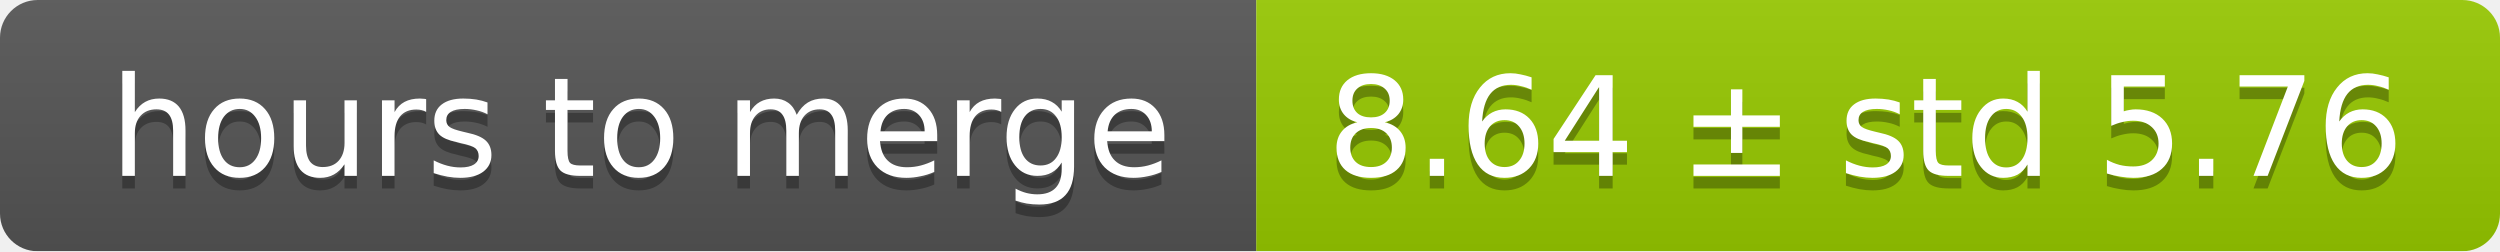
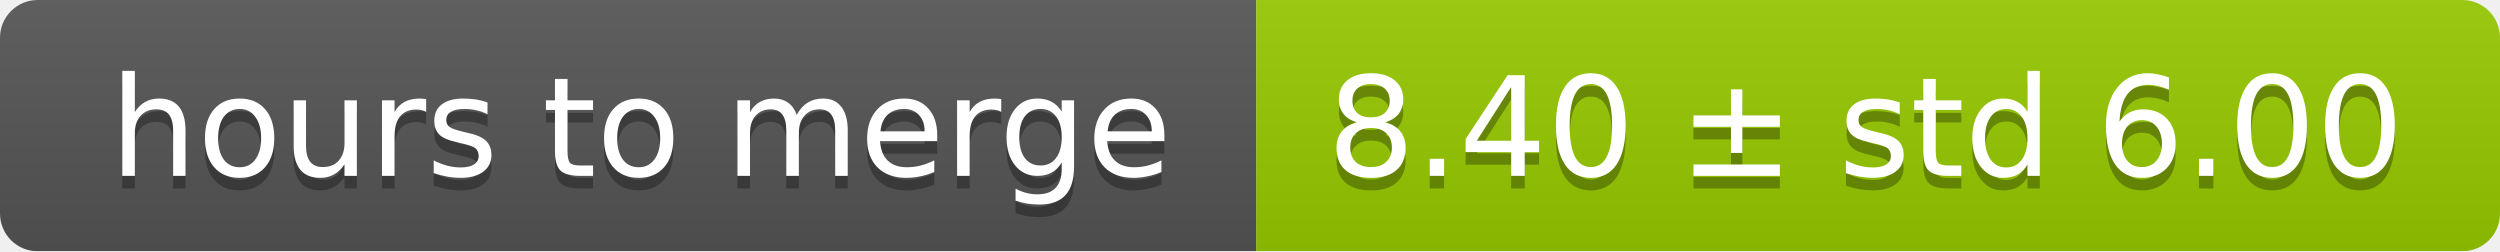
<svg xmlns="http://www.w3.org/2000/svg" width="199" height="20">
  <linearGradient id="smooth" x2="0" y2="100%">
    <stop offset="0" stop-color="#bbb" stop-opacity=".1" />
    <stop offset="1" stop-opacity=".1" />
  </linearGradient>
  <mask id="round">
    <rect width="199" height="20" rx="3" fill="#fff" />
  </mask>
  <g mask="url(#round)">
    <rect width="100" height="20" fill="#555" />
    <rect x="100" width="99" height="20" fill="#97ca00" />
    <rect width="199" height="20" fill="url(#smooth)" />
  </g>
  <g fill="#fff" text-anchor="middle" font-family="DejaVu Sans,Verdana,Geneva,sans-serif" font-size="11">
    <text x="51" y="15" fill="#010101" fill-opacity=".3">hours to merge</text>
    <text x="51" y="14">hours to merge</text>
-     <text x="148.5" y="15" fill="#010101" fill-opacity=".3">8.64 ± std 5.76</text>
-     <text x="148.5" y="14">8.64 ± std 5.76</text>
+     <text x="148.5" y="15" fill="#010101" fill-opacity=".3">8.40 ± std 6.00</text>
+     <text x="148.5" y="14">8.40 ± std 6.00</text>
  </g>
</svg>
